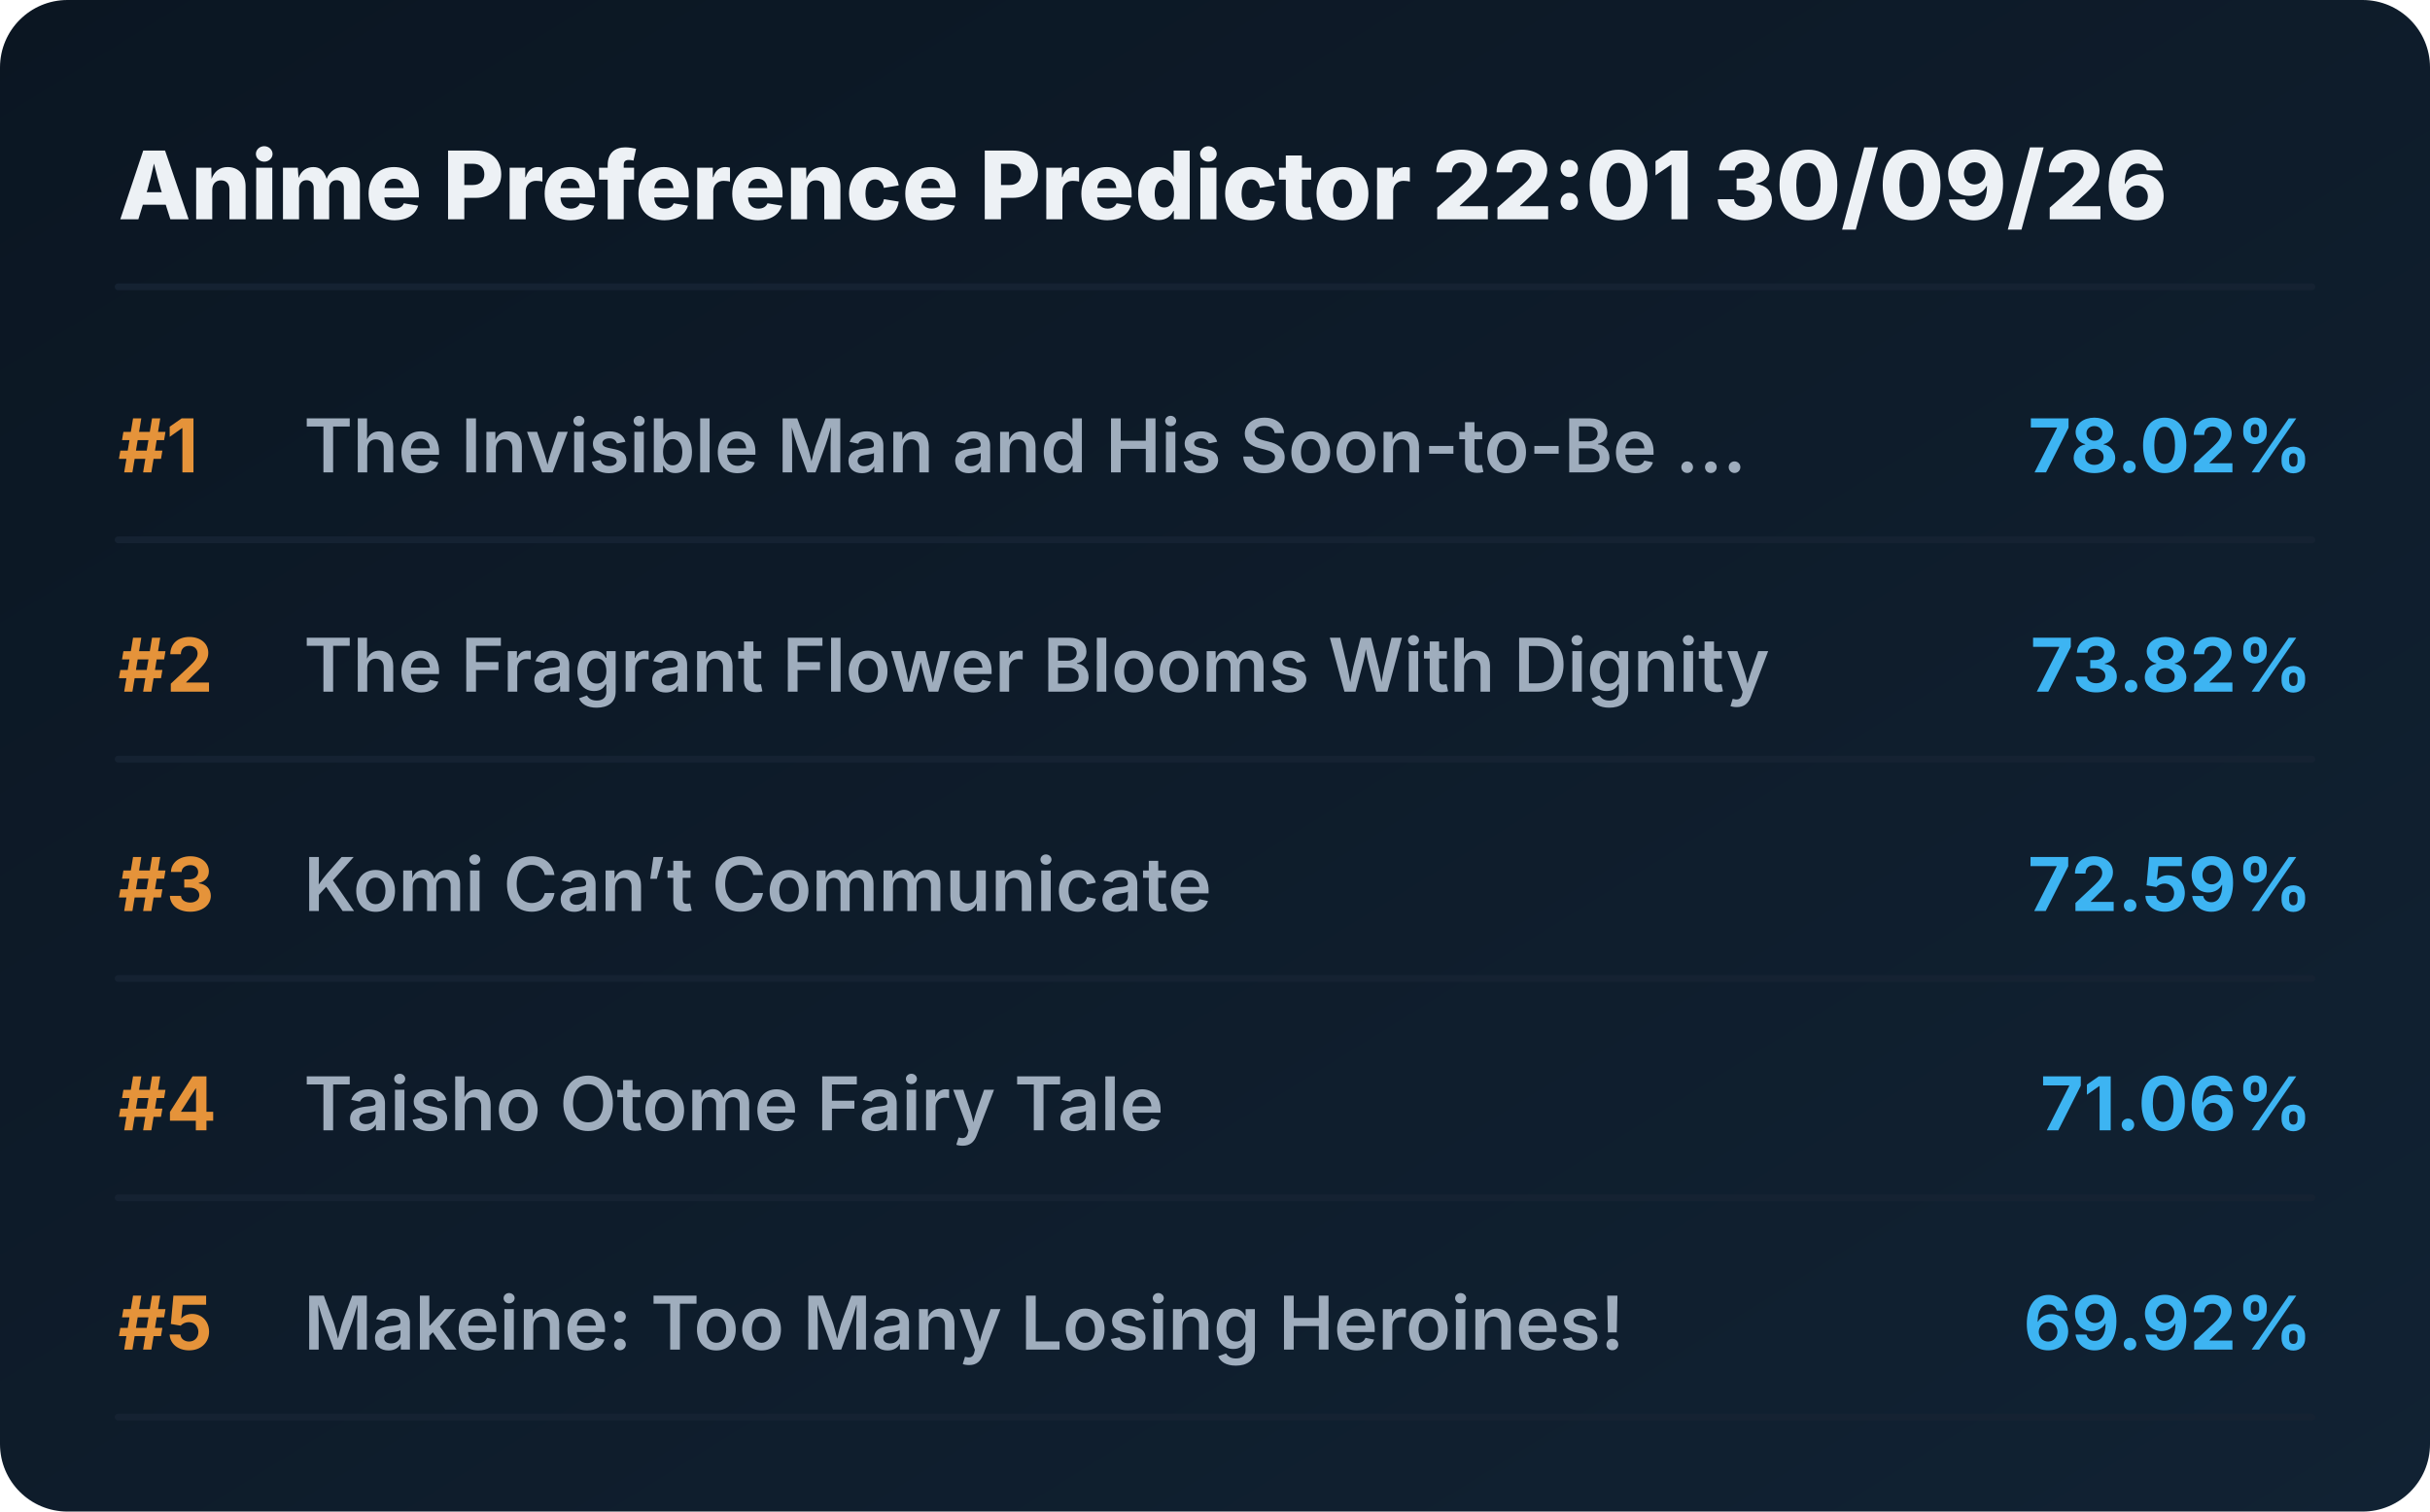
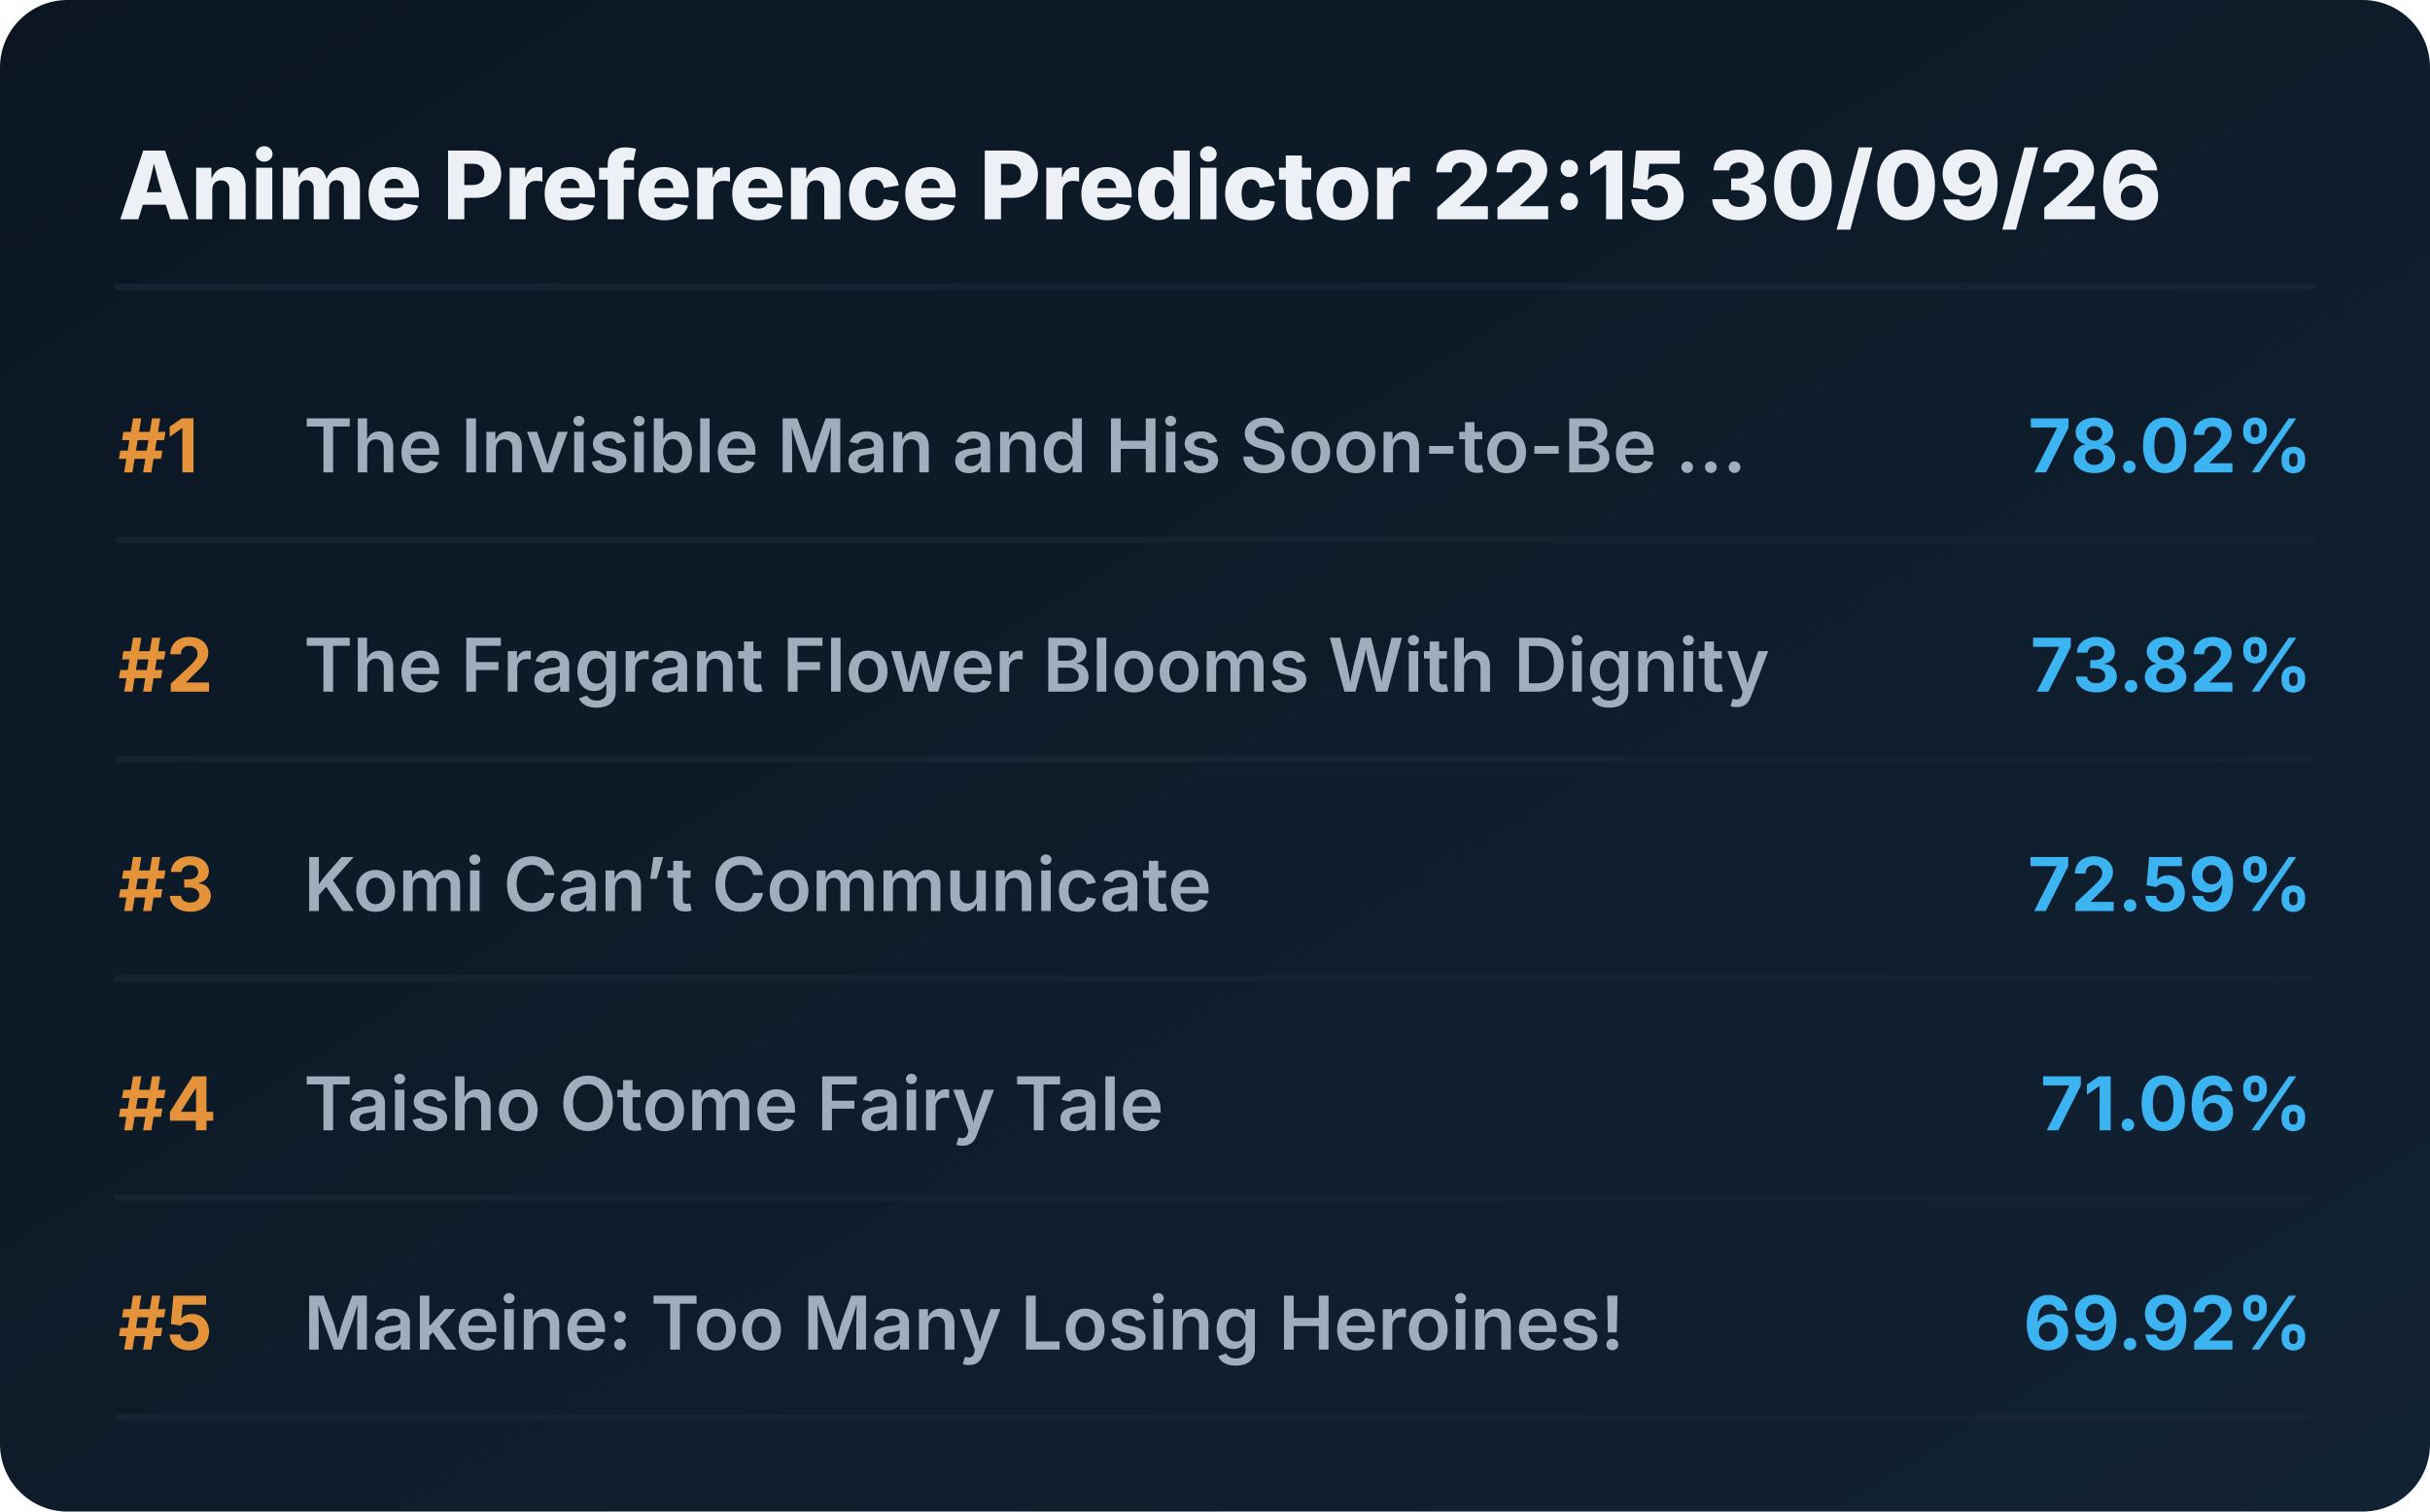
<svg xmlns="http://www.w3.org/2000/svg" viewBox="0 0 720 448" preserveAspectRatio="xMidYMid meet" style="width: 100%; height: auto; max-width: 720px;">
  <defs>
    <linearGradient id="boxGrad" x1="0%" y1="0%" x2="100%" y2="100%">
      <stop offset="0%" stop-color="#0b1622" />
      <stop offset="100%" stop-color="#112233" />
    </linearGradient>
    <clipPath id="titleClip">
      <rect x="90" y="0" width="510" height="100%" />
    </clipPath>
  </defs>
  <style>
    .bg { fill: url(#boxGrad); rx: 20px; }
    .header { font-family: 'Overpass', 'Inter', system-ui, sans-serif; font-weight: 800; font-size: 28px; fill: #edf1f5; }
    .rank { font-family: 'Overpass', 'Inter', system-ui, sans-serif; font-weight: 700; font-size: 22px; fill: #e5933a; }
    .title { font-family: 'Overpass', 'Inter', system-ui, sans-serif; font-weight: 600; font-size: 22px; fill: #9fadbd; }
    .score { font-family: 'Overpass', 'Inter', system-ui, sans-serif; font-weight: 700; font-size: 22px; fill: #3db4f2; }
    .line { stroke: #152232; stroke-width: 2; stroke-linecap: round; }
  </style>
  <rect class="bg" width="720" height="448" />
-   <text x="35" y="65" class="header">Anime Preference Predictor 22:01 30/09/26</text>
+   <text x="35" y="65" class="header">Anime Preference Predictor 22:15 30/09/26</text>
  <line x1="35" y1="85" x2="685" y2="85" class="line" />
  <g transform="translate(0, 0)">
    <text x="35" y="140" class="rank">#1</text>
    <text x="90" y="140" class="title">The Invisible Man and His Soon-to-Be ...</text>
    <text x="685" y="140" class="score" text-anchor="end">78.02%</text>
    <line x1="35" y1="160" x2="685" y2="160" class="line" />
  </g>
  <g transform="translate(0, 65)">
    <text x="35" y="140" class="rank">#2</text>
    <text x="90" y="140" class="title">The Fragrant Flower Blooms With Dignity</text>
    <text x="685" y="140" class="score" text-anchor="end">73.82%</text>
    <line x1="35" y1="160" x2="685" y2="160" class="line" />
  </g>
  <g transform="translate(0, 130)">
    <text x="35" y="140" class="rank">#3</text>
    <text x="90" y="140" class="title">Komi Can’t Communicate</text>
    <text x="685" y="140" class="score" text-anchor="end">72.59%</text>
    <line x1="35" y1="160" x2="685" y2="160" class="line" />
  </g>
  <g transform="translate(0, 195)">
    <text x="35" y="140" class="rank">#4</text>
    <text x="90" y="140" class="title">Taisho Otome Fairy Tale</text>
    <text x="685" y="140" class="score" text-anchor="end">71.06%</text>
    <line x1="35" y1="160" x2="685" y2="160" class="line" />
  </g>
  <g transform="translate(0, 260)">
    <text x="35" y="140" class="rank">#5</text>
    <text x="90" y="140" class="title">Makeine: Too Many Losing Heroines!</text>
    <text x="685" y="140" class="score" text-anchor="end">69.92%</text>
    <line x1="35" y1="160" x2="685" y2="160" class="line" />
  </g>
</svg>
